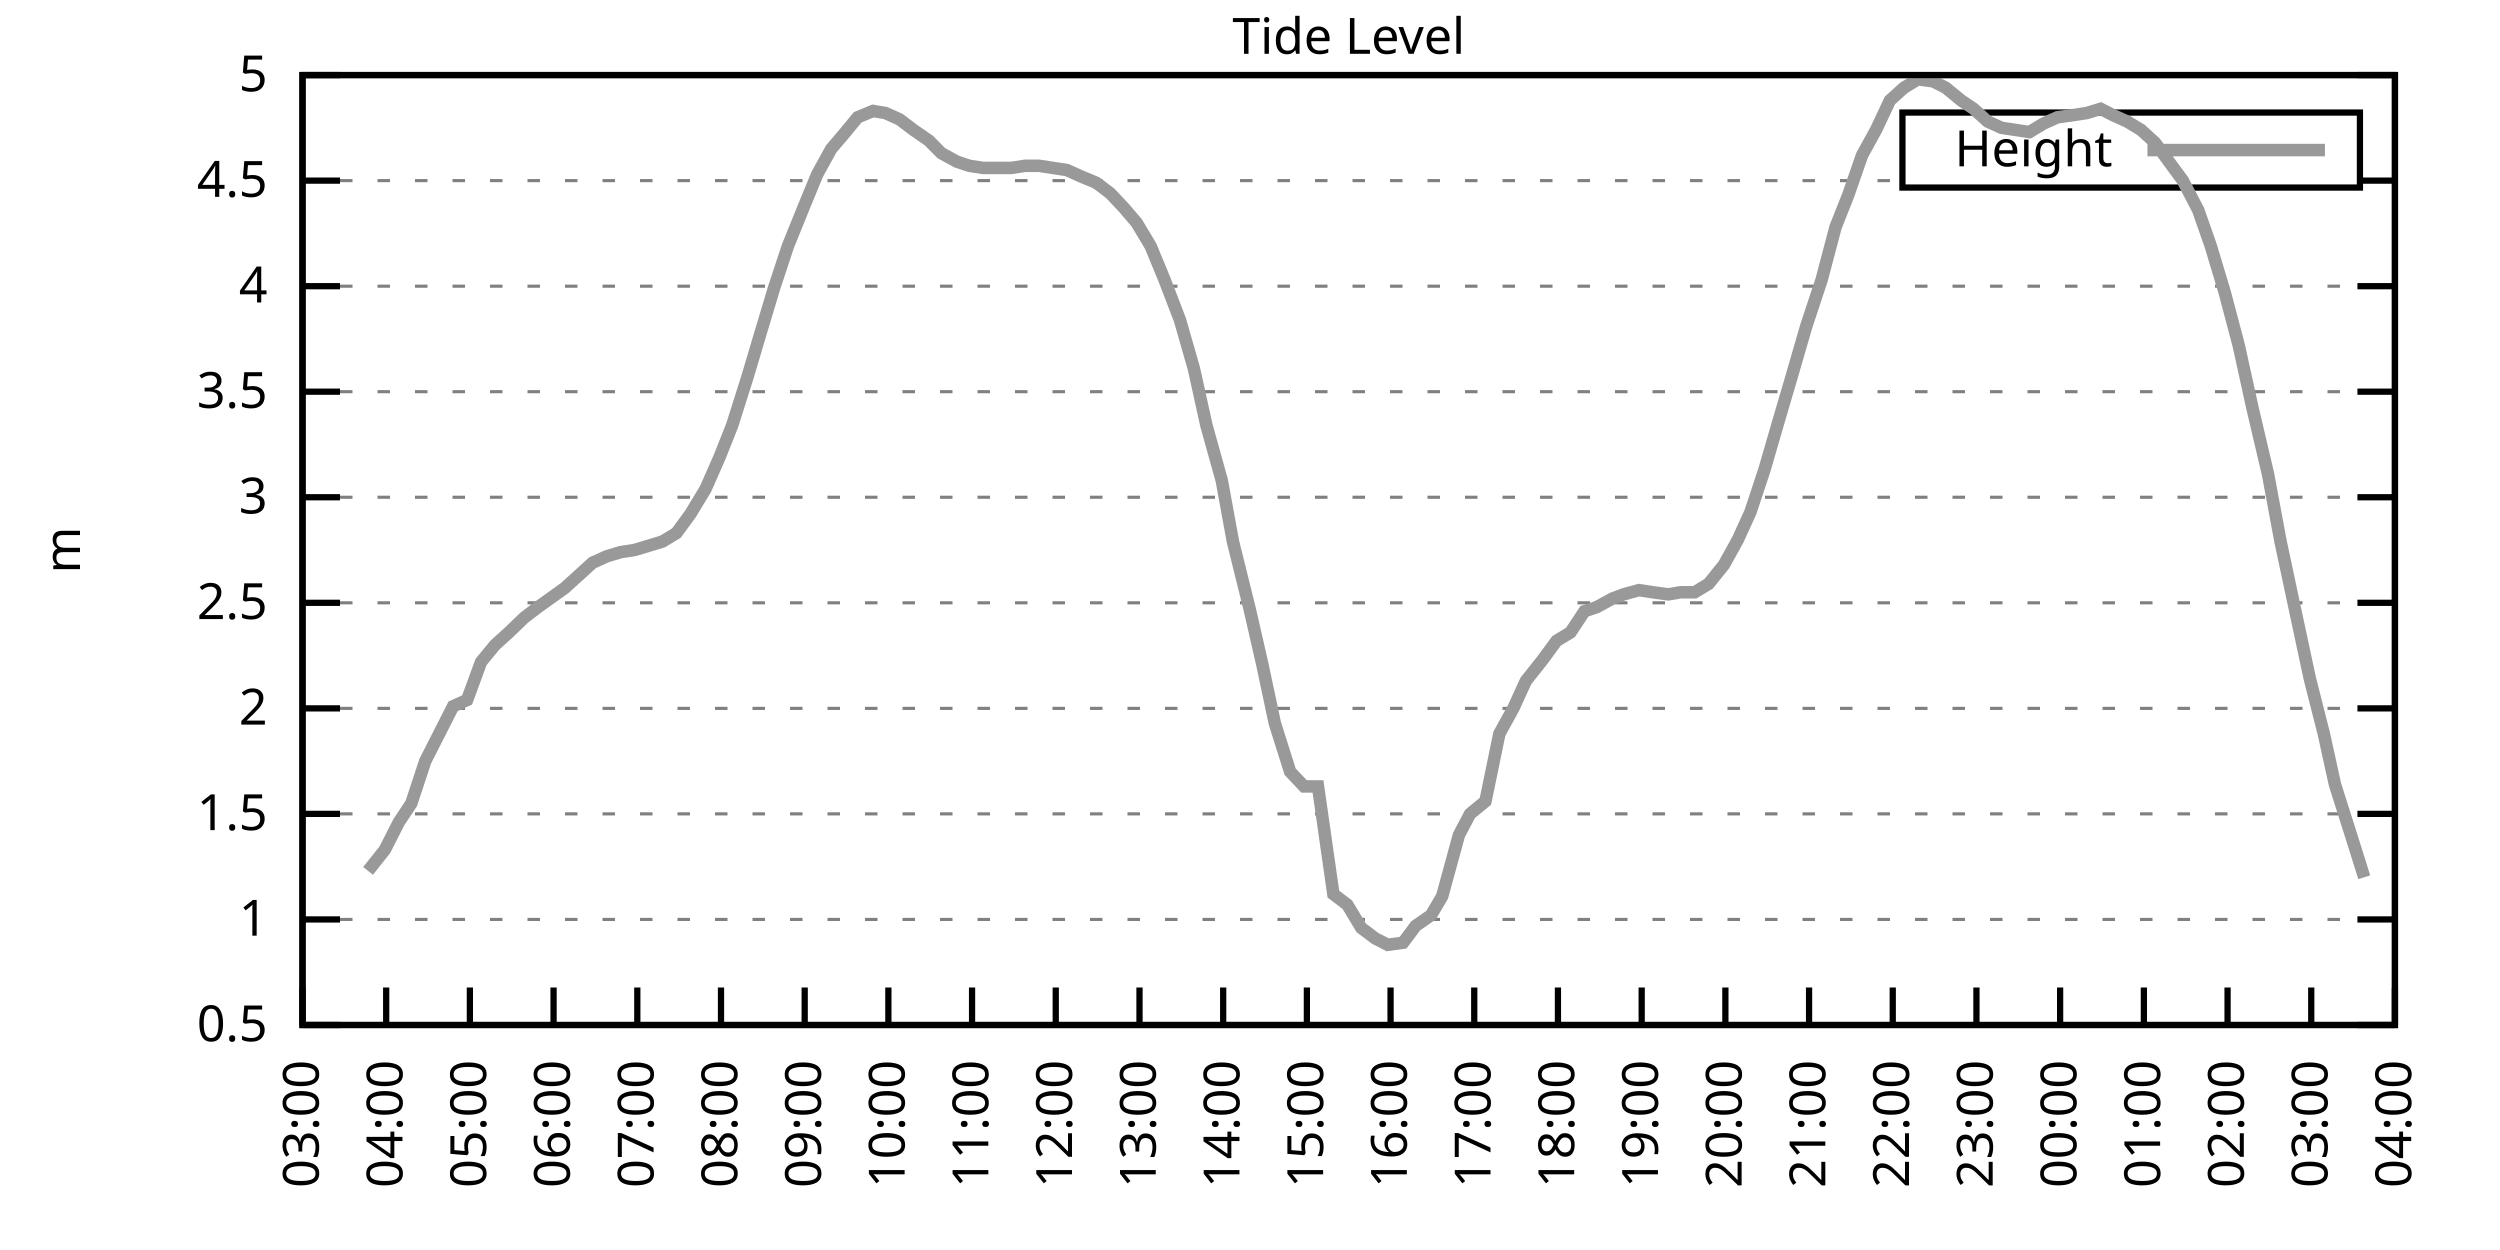
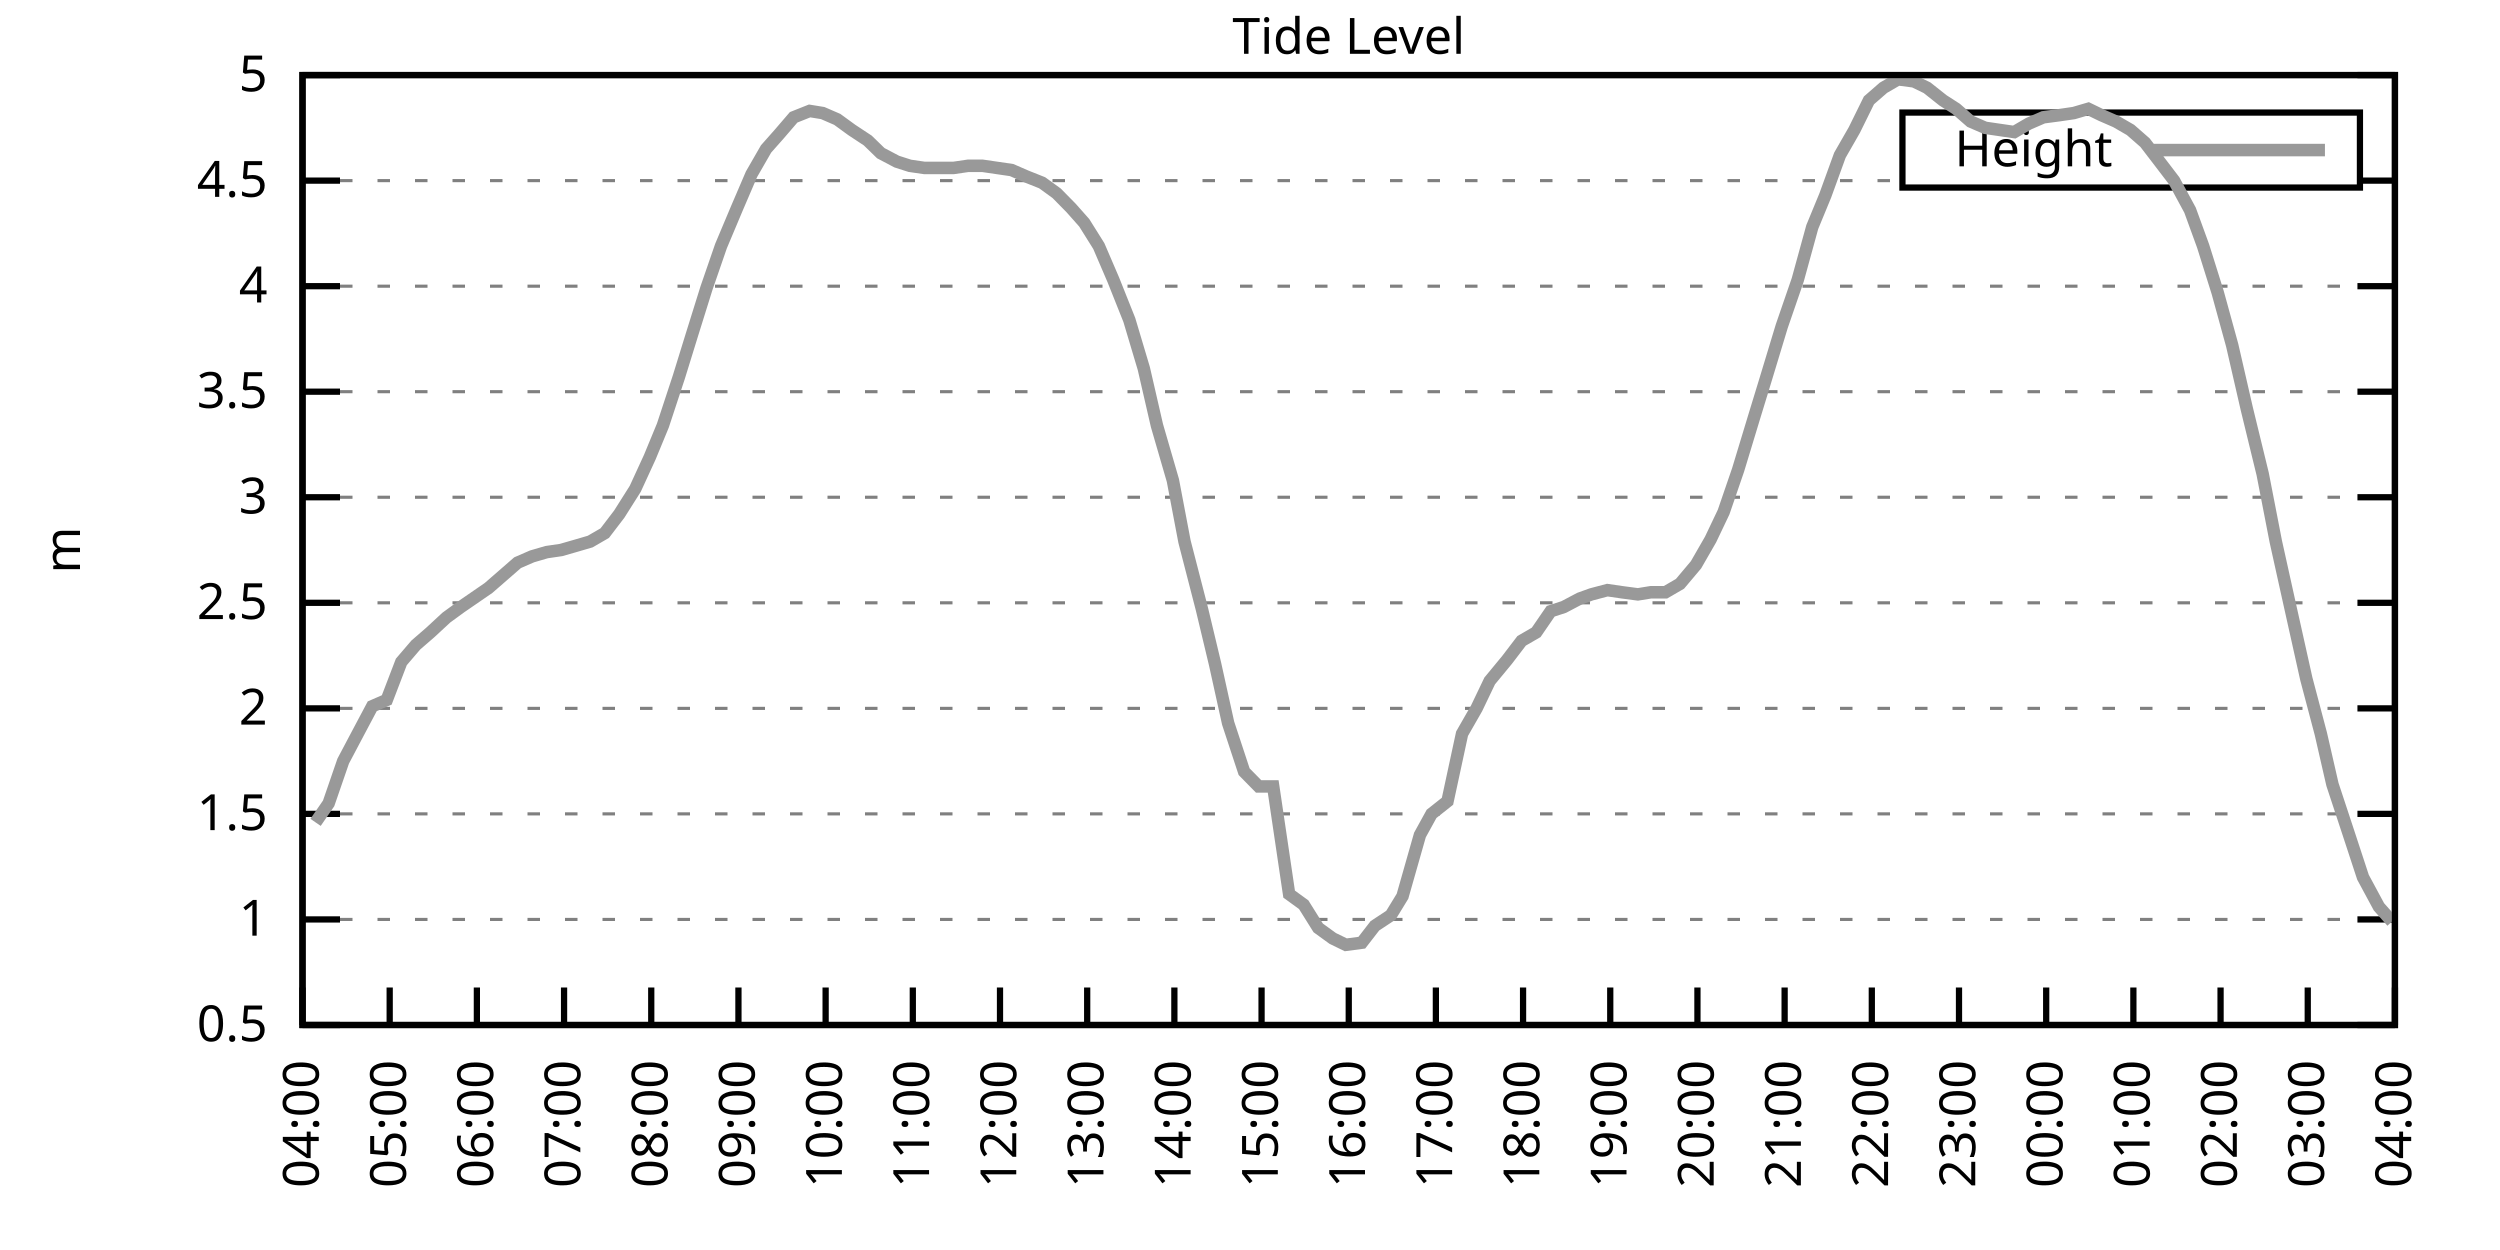
<svg xmlns="http://www.w3.org/2000/svg" xmlns:xlink="http://www.w3.org/1999/xlink" width="400" height="200" viewBox="0 0 400 200">
  <g id="gnuplot_canvas">
    <rect x="0" y="0" width="400" height="200" fill="none" />
    <defs>
      <circle id="gpDot" r="0.5" stroke-width="0.5" stroke="currentColor" />
      <path id="gpPt0" stroke-width="0.333" stroke="currentColor" d="M-1,0 h2 M0,-1 v2" />
      <path id="gpPt1" stroke-width="0.333" stroke="currentColor" d="M-1,-1 L1,1 M1,-1 L-1,1" />
      <path id="gpPt2" stroke-width="0.333" stroke="currentColor" d="M-1,0 L1,0 M0,-1 L0,1 M-1,-1 L1,1 M-1,1 L1,-1" />
      <rect id="gpPt3" stroke-width="0.333" stroke="currentColor" x="-1" y="-1" width="2" height="2" />
      <rect id="gpPt4" stroke-width="0.333" stroke="currentColor" fill="currentColor" x="-1" y="-1" width="2" height="2" />
      <circle id="gpPt5" stroke-width="0.333" stroke="currentColor" cx="0" cy="0" r="1" />
      <use xlink:href="#gpPt5" id="gpPt6" fill="currentColor" stroke="none" />
      <path id="gpPt7" stroke-width="0.333" stroke="currentColor" d="M0,-1.33 L-1.33,0.67 L1.33,0.67 z" />
      <use xlink:href="#gpPt7" id="gpPt8" fill="currentColor" stroke="none" />
      <use xlink:href="#gpPt7" id="gpPt9" stroke="currentColor" transform="rotate(180)" />
      <use xlink:href="#gpPt9" id="gpPt10" fill="currentColor" stroke="none" />
      <use xlink:href="#gpPt3" id="gpPt11" stroke="currentColor" transform="rotate(45)" />
      <use xlink:href="#gpPt11" id="gpPt12" fill="currentColor" stroke="none" />
      <path id="gpPt13" stroke-width="0.333" stroke="currentColor" d="M0,1.330 L1.265,0.411 L0.782,-1.067 L-0.782,-1.076 L-1.265,0.411 z" />
      <use xlink:href="#gpPt13" id="gpPt14" fill="currentColor" stroke="none" />
      <filter id="textbox" filterUnits="objectBoundingBox" x="0" y="0" height="1" width="1">
        <feFlood flood-color="white" flood-opacity="1" result="bgnd" />
        <feComposite in="SourceGraphic" in2="bgnd" operator="atop" />
      </filter>
      <filter id="greybox" filterUnits="objectBoundingBox" x="0" y="0" height="1" width="1">
        <feFlood flood-color="lightgrey" flood-opacity="1" result="grey" />
        <feComposite in="SourceGraphic" in2="grey" operator="atop" />
      </filter>
    </defs>
    <g fill="none" color="white" stroke="currentColor" stroke-width="1.00" stroke-linecap="butt" stroke-linejoin="miter">
</g>
    <g fill="none" color="black" stroke="currentColor" stroke-width="1.00" stroke-linecap="butt" stroke-linejoin="miter">
      <g stroke="none" shape-rendering="crispEdges">
        <polygon fill="rgb(255, 255, 255)" points="48.40,164.00 383.18,164.00 383.18,12.02 48.40,12.02 " />
      </g>
    </g>
    <g fill="none" color="black" stroke="currentColor" stroke-width="1.00" stroke-linecap="butt" stroke-linejoin="miter">
</g>
    <g fill="none" color="black" stroke="black" stroke-width="0.50" stroke-linecap="butt" stroke-linejoin="miter">
</g>
    <g fill="none" color="gray" stroke="currentColor" stroke-width="0.50" stroke-linecap="butt" stroke-linejoin="miter">
      <path stroke="gray" stroke-dasharray="2,4" class="gridline" d="M48.40,164.00 L383.19,164.00  " />
    </g>
    <g fill="none" color="gray" stroke="gray" stroke-width="1.00" stroke-linecap="butt" stroke-linejoin="miter">
</g>
    <g fill="none" color="black" stroke="currentColor" stroke-width="1.00" stroke-linecap="butt" stroke-linejoin="miter">
      <path stroke="black" d="M48.40,164.00 L54.40,164.00 M383.19,164.00 L377.19,164.00  " />
      <g transform="translate(42.80,166.60)" stroke="none" fill="black" font-family="Sans" font-size="8.00" text-anchor="end">
        <text>
          <tspan font-family="Sans"> 0.5</tspan>
        </text>
      </g>
    </g>
    <g fill="none" color="black" stroke="currentColor" stroke-width="1.00" stroke-linecap="butt" stroke-linejoin="miter">
</g>
    <g fill="none" color="black" stroke="black" stroke-width="0.50" stroke-linecap="butt" stroke-linejoin="miter">
</g>
    <g fill="none" color="gray" stroke="currentColor" stroke-width="0.50" stroke-linecap="butt" stroke-linejoin="miter">
      <path stroke="gray" stroke-dasharray="2,4" class="gridline" d="M48.40,147.11 L383.19,147.11  " />
    </g>
    <g fill="none" color="gray" stroke="gray" stroke-width="1.00" stroke-linecap="butt" stroke-linejoin="miter">
</g>
    <g fill="none" color="black" stroke="currentColor" stroke-width="1.00" stroke-linecap="butt" stroke-linejoin="miter">
      <path stroke="black" d="M48.40,147.11 L54.40,147.11 M383.19,147.11 L377.19,147.11  " />
      <g transform="translate(42.80,149.71)" stroke="none" fill="black" font-family="Sans" font-size="8.00" text-anchor="end">
        <text>
          <tspan font-family="Sans"> 1</tspan>
        </text>
      </g>
    </g>
    <g fill="none" color="black" stroke="currentColor" stroke-width="1.00" stroke-linecap="butt" stroke-linejoin="miter">
</g>
    <g fill="none" color="black" stroke="black" stroke-width="0.50" stroke-linecap="butt" stroke-linejoin="miter">
</g>
    <g fill="none" color="gray" stroke="currentColor" stroke-width="0.50" stroke-linecap="butt" stroke-linejoin="miter">
      <path stroke="gray" stroke-dasharray="2,4" class="gridline" d="M48.40,130.22 L383.19,130.22  " />
    </g>
    <g fill="none" color="gray" stroke="gray" stroke-width="1.00" stroke-linecap="butt" stroke-linejoin="miter">
</g>
    <g fill="none" color="black" stroke="currentColor" stroke-width="1.00" stroke-linecap="butt" stroke-linejoin="miter">
      <path stroke="black" d="M48.40,130.22 L54.40,130.22 M383.19,130.22 L377.19,130.22  " />
      <g transform="translate(42.80,132.82)" stroke="none" fill="black" font-family="Sans" font-size="8.00" text-anchor="end">
        <text>
          <tspan font-family="Sans"> 1.5</tspan>
        </text>
      </g>
    </g>
    <g fill="none" color="black" stroke="currentColor" stroke-width="1.00" stroke-linecap="butt" stroke-linejoin="miter">
</g>
    <g fill="none" color="black" stroke="black" stroke-width="0.50" stroke-linecap="butt" stroke-linejoin="miter">
</g>
    <g fill="none" color="gray" stroke="currentColor" stroke-width="0.50" stroke-linecap="butt" stroke-linejoin="miter">
      <path stroke="gray" stroke-dasharray="2,4" class="gridline" d="M48.40,113.34 L383.19,113.34  " />
    </g>
    <g fill="none" color="gray" stroke="gray" stroke-width="1.00" stroke-linecap="butt" stroke-linejoin="miter">
</g>
    <g fill="none" color="black" stroke="currentColor" stroke-width="1.00" stroke-linecap="butt" stroke-linejoin="miter">
      <path stroke="black" d="M48.40,113.34 L54.40,113.34 M383.19,113.34 L377.19,113.34  " />
      <g transform="translate(42.80,115.94)" stroke="none" fill="black" font-family="Sans" font-size="8.00" text-anchor="end">
        <text>
          <tspan font-family="Sans"> 2</tspan>
        </text>
      </g>
    </g>
    <g fill="none" color="black" stroke="currentColor" stroke-width="1.00" stroke-linecap="butt" stroke-linejoin="miter">
</g>
    <g fill="none" color="black" stroke="black" stroke-width="0.50" stroke-linecap="butt" stroke-linejoin="miter">
</g>
    <g fill="none" color="gray" stroke="currentColor" stroke-width="0.50" stroke-linecap="butt" stroke-linejoin="miter">
      <path stroke="gray" stroke-dasharray="2,4" class="gridline" d="M48.40,96.45 L383.19,96.45  " />
    </g>
    <g fill="none" color="gray" stroke="gray" stroke-width="1.00" stroke-linecap="butt" stroke-linejoin="miter">
</g>
    <g fill="none" color="black" stroke="currentColor" stroke-width="1.00" stroke-linecap="butt" stroke-linejoin="miter">
      <path stroke="black" d="M48.40,96.45 L54.40,96.45 M383.19,96.45 L377.19,96.45  " />
      <g transform="translate(42.80,99.05)" stroke="none" fill="black" font-family="Sans" font-size="8.00" text-anchor="end">
        <text>
          <tspan font-family="Sans"> 2.5</tspan>
        </text>
      </g>
    </g>
    <g fill="none" color="black" stroke="currentColor" stroke-width="1.00" stroke-linecap="butt" stroke-linejoin="miter">
</g>
    <g fill="none" color="black" stroke="black" stroke-width="0.50" stroke-linecap="butt" stroke-linejoin="miter">
</g>
    <g fill="none" color="gray" stroke="currentColor" stroke-width="0.50" stroke-linecap="butt" stroke-linejoin="miter">
      <path stroke="gray" stroke-dasharray="2,4" class="gridline" d="M48.40,79.56 L383.19,79.56  " />
    </g>
    <g fill="none" color="gray" stroke="gray" stroke-width="1.00" stroke-linecap="butt" stroke-linejoin="miter">
</g>
    <g fill="none" color="black" stroke="currentColor" stroke-width="1.00" stroke-linecap="butt" stroke-linejoin="miter">
      <path stroke="black" d="M48.40,79.56 L54.40,79.56 M383.19,79.56 L377.19,79.56  " />
      <g transform="translate(42.80,82.16)" stroke="none" fill="black" font-family="Sans" font-size="8.00" text-anchor="end">
        <text>
          <tspan font-family="Sans"> 3</tspan>
        </text>
      </g>
    </g>
    <g fill="none" color="black" stroke="currentColor" stroke-width="1.00" stroke-linecap="butt" stroke-linejoin="miter">
</g>
    <g fill="none" color="black" stroke="black" stroke-width="0.50" stroke-linecap="butt" stroke-linejoin="miter">
</g>
    <g fill="none" color="gray" stroke="currentColor" stroke-width="0.50" stroke-linecap="butt" stroke-linejoin="miter">
      <path stroke="gray" stroke-dasharray="2,4" class="gridline" d="M48.40,62.67 L383.19,62.67  " />
    </g>
    <g fill="none" color="gray" stroke="gray" stroke-width="1.00" stroke-linecap="butt" stroke-linejoin="miter">
</g>
    <g fill="none" color="black" stroke="currentColor" stroke-width="1.00" stroke-linecap="butt" stroke-linejoin="miter">
      <path stroke="black" d="M48.40,62.67 L54.40,62.67 M383.19,62.67 L377.19,62.67  " />
      <g transform="translate(42.80,65.27)" stroke="none" fill="black" font-family="Sans" font-size="8.00" text-anchor="end">
        <text>
          <tspan font-family="Sans"> 3.5</tspan>
        </text>
      </g>
    </g>
    <g fill="none" color="black" stroke="currentColor" stroke-width="1.00" stroke-linecap="butt" stroke-linejoin="miter">
</g>
    <g fill="none" color="black" stroke="black" stroke-width="0.50" stroke-linecap="butt" stroke-linejoin="miter">
</g>
    <g fill="none" color="gray" stroke="currentColor" stroke-width="0.50" stroke-linecap="butt" stroke-linejoin="miter">
      <path stroke="gray" stroke-dasharray="2,4" class="gridline" d="M48.40,45.79 L383.19,45.79  " />
    </g>
    <g fill="none" color="gray" stroke="gray" stroke-width="1.00" stroke-linecap="butt" stroke-linejoin="miter">
</g>
    <g fill="none" color="black" stroke="currentColor" stroke-width="1.00" stroke-linecap="butt" stroke-linejoin="miter">
      <path stroke="black" d="M48.40,45.79 L54.40,45.79 M383.19,45.79 L377.19,45.79  " />
      <g transform="translate(42.80,48.39)" stroke="none" fill="black" font-family="Sans" font-size="8.00" text-anchor="end">
        <text>
          <tspan font-family="Sans"> 4</tspan>
        </text>
      </g>
    </g>
    <g fill="none" color="black" stroke="currentColor" stroke-width="1.00" stroke-linecap="butt" stroke-linejoin="miter">
</g>
    <g fill="none" color="black" stroke="black" stroke-width="0.50" stroke-linecap="butt" stroke-linejoin="miter">
</g>
    <g fill="none" color="gray" stroke="currentColor" stroke-width="0.50" stroke-linecap="butt" stroke-linejoin="miter">
      <path stroke="gray" stroke-dasharray="2,4" class="gridline" d="M48.40,28.90 L304.39,28.90 M377.59,28.90 L383.19,28.90  " />
    </g>
    <g fill="none" color="gray" stroke="gray" stroke-width="1.00" stroke-linecap="butt" stroke-linejoin="miter">
</g>
    <g fill="none" color="black" stroke="currentColor" stroke-width="1.00" stroke-linecap="butt" stroke-linejoin="miter">
      <path stroke="black" d="M48.40,28.90 L54.40,28.90 M383.19,28.90 L377.19,28.90  " />
      <g transform="translate(42.80,31.50)" stroke="none" fill="black" font-family="Sans" font-size="8.00" text-anchor="end">
        <text>
          <tspan font-family="Sans"> 4.5</tspan>
        </text>
      </g>
    </g>
    <g fill="none" color="black" stroke="currentColor" stroke-width="1.00" stroke-linecap="butt" stroke-linejoin="miter">
</g>
    <g fill="none" color="black" stroke="black" stroke-width="0.50" stroke-linecap="butt" stroke-linejoin="miter">
</g>
    <g fill="none" color="gray" stroke="currentColor" stroke-width="0.50" stroke-linecap="butt" stroke-linejoin="miter">
      <path stroke="gray" stroke-dasharray="2,4" class="gridline" d="M48.40,12.01 L383.19,12.01  " />
    </g>
    <g fill="none" color="gray" stroke="gray" stroke-width="1.00" stroke-linecap="butt" stroke-linejoin="miter">
</g>
    <g fill="none" color="black" stroke="currentColor" stroke-width="1.00" stroke-linecap="butt" stroke-linejoin="miter">
      <path stroke="black" d="M48.40,12.01 L54.40,12.01 M383.19,12.01 L377.19,12.01  " />
      <g transform="translate(42.80,14.61)" stroke="none" fill="black" font-family="Sans" font-size="8.00" text-anchor="end">
        <text>
          <tspan font-family="Sans"> 5</tspan>
        </text>
      </g>
    </g>
    <g fill="none" color="black" stroke="currentColor" stroke-width="1.00" stroke-linecap="butt" stroke-linejoin="miter">
      <path stroke="black" d="M48.40,164.00 L48.40,158.00  " />
      <g transform="translate(51.00,169.60) rotate(270.00)" stroke="none" fill="black" font-family="Sans" font-size="8.00" text-anchor="end">
        <text>
-           <tspan font-family="Sans">03:00</tspan>
-         </text>
-       </g>
-     </g>
-     <g fill="none" color="black" stroke="currentColor" stroke-width="1.00" stroke-linecap="butt" stroke-linejoin="miter">
-       <path stroke="black" d="M61.79,164.00 L61.79,158.00  " />
-       <g transform="translate(64.39,169.60) rotate(270.00)" stroke="none" fill="black" font-family="Sans" font-size="8.00" text-anchor="end">
-         <text>
          <tspan font-family="Sans">04:00</tspan>
        </text>
      </g>
    </g>
    <g fill="none" color="black" stroke="currentColor" stroke-width="1.00" stroke-linecap="butt" stroke-linejoin="miter">
-       <path stroke="black" d="M75.18,164.00 L75.18,158.00  " />
-       <g transform="translate(77.78,169.60) rotate(270.00)" stroke="none" fill="black" font-family="Sans" font-size="8.00" text-anchor="end">
+       <path stroke="black" d="M62.35,164.00 L62.35,158.00  " />
+       <g transform="translate(64.95,169.60) rotate(270.00)" stroke="none" fill="black" font-family="Sans" font-size="8.00" text-anchor="end">
        <text>
          <tspan font-family="Sans">05:00</tspan>
        </text>
      </g>
    </g>
    <g fill="none" color="black" stroke="currentColor" stroke-width="1.00" stroke-linecap="butt" stroke-linejoin="miter">
-       <path stroke="black" d="M88.57,164.00 L88.57,158.00  " />
-       <g transform="translate(91.17,169.60) rotate(270.00)" stroke="none" fill="black" font-family="Sans" font-size="8.00" text-anchor="end">
+       <path stroke="black" d="M76.30,164.00 L76.30,158.00  " />
+       <g transform="translate(78.90,169.60) rotate(270.00)" stroke="none" fill="black" font-family="Sans" font-size="8.00" text-anchor="end">
        <text>
          <tspan font-family="Sans">06:00</tspan>
        </text>
      </g>
    </g>
    <g fill="none" color="black" stroke="currentColor" stroke-width="1.00" stroke-linecap="butt" stroke-linejoin="miter">
-       <path stroke="black" d="M101.97,164.00 L101.97,158.00  " />
-       <g transform="translate(104.57,169.60) rotate(270.00)" stroke="none" fill="black" font-family="Sans" font-size="8.00" text-anchor="end">
+       <path stroke="black" d="M90.25,164.00 L90.25,158.00  " />
+       <g transform="translate(92.85,169.60) rotate(270.00)" stroke="none" fill="black" font-family="Sans" font-size="8.00" text-anchor="end">
        <text>
          <tspan font-family="Sans">07:00</tspan>
        </text>
      </g>
    </g>
    <g fill="none" color="black" stroke="currentColor" stroke-width="1.00" stroke-linecap="butt" stroke-linejoin="miter">
-       <path stroke="black" d="M115.36,164.00 L115.36,158.00  " />
-       <g transform="translate(117.96,169.60) rotate(270.00)" stroke="none" fill="black" font-family="Sans" font-size="8.00" text-anchor="end">
+       <path stroke="black" d="M104.20,164.00 L104.20,158.00  " />
+       <g transform="translate(106.80,169.60) rotate(270.00)" stroke="none" fill="black" font-family="Sans" font-size="8.00" text-anchor="end">
        <text>
          <tspan font-family="Sans">08:00</tspan>
        </text>
      </g>
    </g>
    <g fill="none" color="black" stroke="currentColor" stroke-width="1.00" stroke-linecap="butt" stroke-linejoin="miter">
-       <path stroke="black" d="M128.75,164.00 L128.75,158.00  " />
-       <g transform="translate(131.35,169.60) rotate(270.00)" stroke="none" fill="black" font-family="Sans" font-size="8.00" text-anchor="end">
+       <path stroke="black" d="M118.15,164.00 L118.15,158.00  " />
+       <g transform="translate(120.75,169.60) rotate(270.00)" stroke="none" fill="black" font-family="Sans" font-size="8.00" text-anchor="end">
        <text>
          <tspan font-family="Sans">09:00</tspan>
        </text>
      </g>
    </g>
    <g fill="none" color="black" stroke="currentColor" stroke-width="1.00" stroke-linecap="butt" stroke-linejoin="miter">
-       <path stroke="black" d="M142.14,164.00 L142.14,158.00  " />
-       <g transform="translate(144.74,169.60) rotate(270.00)" stroke="none" fill="black" font-family="Sans" font-size="8.00" text-anchor="end">
+       <path stroke="black" d="M132.10,164.00 L132.10,158.00  " />
+       <g transform="translate(134.70,169.60) rotate(270.00)" stroke="none" fill="black" font-family="Sans" font-size="8.00" text-anchor="end">
        <text>
          <tspan font-family="Sans">10:00</tspan>
        </text>
      </g>
    </g>
    <g fill="none" color="black" stroke="currentColor" stroke-width="1.00" stroke-linecap="butt" stroke-linejoin="miter">
-       <path stroke="black" d="M155.53,164.00 L155.53,158.00  " />
-       <g transform="translate(158.13,169.60) rotate(270.00)" stroke="none" fill="black" font-family="Sans" font-size="8.00" text-anchor="end">
+       <path stroke="black" d="M146.05,164.00 L146.05,158.00  " />
+       <g transform="translate(148.65,169.60) rotate(270.00)" stroke="none" fill="black" font-family="Sans" font-size="8.00" text-anchor="end">
        <text>
          <tspan font-family="Sans">11:00</tspan>
        </text>
      </g>
    </g>
    <g fill="none" color="black" stroke="currentColor" stroke-width="1.00" stroke-linecap="butt" stroke-linejoin="miter">
-       <path stroke="black" d="M168.92,164.00 L168.92,158.00  " />
-       <g transform="translate(171.52,169.60) rotate(270.00)" stroke="none" fill="black" font-family="Sans" font-size="8.00" text-anchor="end">
+       <path stroke="black" d="M160.00,164.00 L160.00,158.00  " />
+       <g transform="translate(162.60,169.60) rotate(270.00)" stroke="none" fill="black" font-family="Sans" font-size="8.00" text-anchor="end">
        <text>
          <tspan font-family="Sans">12:00</tspan>
        </text>
      </g>
    </g>
    <g fill="none" color="black" stroke="currentColor" stroke-width="1.00" stroke-linecap="butt" stroke-linejoin="miter">
-       <path stroke="black" d="M182.32,164.00 L182.32,158.00  " />
-       <g transform="translate(184.92,169.60) rotate(270.00)" stroke="none" fill="black" font-family="Sans" font-size="8.00" text-anchor="end">
+       <path stroke="black" d="M173.95,164.00 L173.95,158.00  " />
+       <g transform="translate(176.55,169.60) rotate(270.00)" stroke="none" fill="black" font-family="Sans" font-size="8.00" text-anchor="end">
        <text>
          <tspan font-family="Sans">13:00</tspan>
        </text>
      </g>
    </g>
    <g fill="none" color="black" stroke="currentColor" stroke-width="1.00" stroke-linecap="butt" stroke-linejoin="miter">
-       <path stroke="black" d="M195.71,164.00 L195.71,158.00  " />
-       <g transform="translate(198.31,169.60) rotate(270.00)" stroke="none" fill="black" font-family="Sans" font-size="8.00" text-anchor="end">
+       <path stroke="black" d="M187.90,164.00 L187.90,158.00  " />
+       <g transform="translate(190.50,169.60) rotate(270.00)" stroke="none" fill="black" font-family="Sans" font-size="8.00" text-anchor="end">
        <text>
          <tspan font-family="Sans">14:00</tspan>
        </text>
      </g>
    </g>
    <g fill="none" color="black" stroke="currentColor" stroke-width="1.00" stroke-linecap="butt" stroke-linejoin="miter">
-       <path stroke="black" d="M209.10,164.00 L209.10,158.00  " />
-       <g transform="translate(211.70,169.60) rotate(270.00)" stroke="none" fill="black" font-family="Sans" font-size="8.00" text-anchor="end">
+       <path stroke="black" d="M201.85,164.00 L201.85,158.00  " />
+       <g transform="translate(204.45,169.60) rotate(270.00)" stroke="none" fill="black" font-family="Sans" font-size="8.00" text-anchor="end">
        <text>
          <tspan font-family="Sans">15:00</tspan>
        </text>
      </g>
    </g>
    <g fill="none" color="black" stroke="currentColor" stroke-width="1.00" stroke-linecap="butt" stroke-linejoin="miter">
-       <path stroke="black" d="M222.49,164.00 L222.49,158.00  " />
-       <g transform="translate(225.09,169.60) rotate(270.00)" stroke="none" fill="black" font-family="Sans" font-size="8.00" text-anchor="end">
+       <path stroke="black" d="M215.80,164.00 L215.80,158.00  " />
+       <g transform="translate(218.40,169.60) rotate(270.00)" stroke="none" fill="black" font-family="Sans" font-size="8.00" text-anchor="end">
        <text>
          <tspan font-family="Sans">16:00</tspan>
        </text>
      </g>
    </g>
    <g fill="none" color="black" stroke="currentColor" stroke-width="1.00" stroke-linecap="butt" stroke-linejoin="miter">
-       <path stroke="black" d="M235.88,164.00 L235.88,158.00  " />
-       <g transform="translate(238.48,169.60) rotate(270.00)" stroke="none" fill="black" font-family="Sans" font-size="8.00" text-anchor="end">
+       <path stroke="black" d="M229.74,164.00 L229.74,158.00  " />
+       <g transform="translate(232.34,169.60) rotate(270.00)" stroke="none" fill="black" font-family="Sans" font-size="8.00" text-anchor="end">
        <text>
          <tspan font-family="Sans">17:00</tspan>
        </text>
      </g>
    </g>
    <g fill="none" color="black" stroke="currentColor" stroke-width="1.00" stroke-linecap="butt" stroke-linejoin="miter">
-       <path stroke="black" d="M249.27,164.00 L249.27,158.00  " />
-       <g transform="translate(251.87,169.60) rotate(270.00)" stroke="none" fill="black" font-family="Sans" font-size="8.00" text-anchor="end">
+       <path stroke="black" d="M243.69,164.00 L243.69,158.00  " />
+       <g transform="translate(246.29,169.60) rotate(270.00)" stroke="none" fill="black" font-family="Sans" font-size="8.00" text-anchor="end">
        <text>
          <tspan font-family="Sans">18:00</tspan>
        </text>
      </g>
    </g>
    <g fill="none" color="black" stroke="currentColor" stroke-width="1.00" stroke-linecap="butt" stroke-linejoin="miter">
-       <path stroke="black" d="M262.67,164.00 L262.67,158.00  " />
-       <g transform="translate(265.27,169.60) rotate(270.00)" stroke="none" fill="black" font-family="Sans" font-size="8.00" text-anchor="end">
+       <path stroke="black" d="M257.64,164.00 L257.64,158.00  " />
+       <g transform="translate(260.24,169.60) rotate(270.00)" stroke="none" fill="black" font-family="Sans" font-size="8.00" text-anchor="end">
        <text>
          <tspan font-family="Sans">19:00</tspan>
        </text>
      </g>
    </g>
    <g fill="none" color="black" stroke="currentColor" stroke-width="1.00" stroke-linecap="butt" stroke-linejoin="miter">
-       <path stroke="black" d="M276.06,164.00 L276.06,158.00  " />
-       <g transform="translate(278.66,169.60) rotate(270.00)" stroke="none" fill="black" font-family="Sans" font-size="8.00" text-anchor="end">
+       <path stroke="black" d="M271.59,164.00 L271.59,158.00  " />
+       <g transform="translate(274.19,169.60) rotate(270.00)" stroke="none" fill="black" font-family="Sans" font-size="8.00" text-anchor="end">
        <text>
          <tspan font-family="Sans">20:00</tspan>
        </text>
      </g>
    </g>
    <g fill="none" color="black" stroke="currentColor" stroke-width="1.00" stroke-linecap="butt" stroke-linejoin="miter">
-       <path stroke="black" d="M289.45,164.00 L289.45,158.00  " />
-       <g transform="translate(292.05,169.60) rotate(270.00)" stroke="none" fill="black" font-family="Sans" font-size="8.00" text-anchor="end">
+       <path stroke="black" d="M285.54,164.00 L285.54,158.00  " />
+       <g transform="translate(288.14,169.60) rotate(270.00)" stroke="none" fill="black" font-family="Sans" font-size="8.00" text-anchor="end">
        <text>
          <tspan font-family="Sans">21:00</tspan>
        </text>
      </g>
    </g>
    <g fill="none" color="black" stroke="currentColor" stroke-width="1.00" stroke-linecap="butt" stroke-linejoin="miter">
-       <path stroke="black" d="M302.84,164.00 L302.84,158.00  " />
-       <g transform="translate(305.44,169.60) rotate(270.00)" stroke="none" fill="black" font-family="Sans" font-size="8.00" text-anchor="end">
+       <path stroke="black" d="M299.49,164.00 L299.49,158.00  " />
+       <g transform="translate(302.09,169.60) rotate(270.00)" stroke="none" fill="black" font-family="Sans" font-size="8.00" text-anchor="end">
        <text>
          <tspan font-family="Sans">22:00</tspan>
        </text>
      </g>
    </g>
    <g fill="none" color="black" stroke="currentColor" stroke-width="1.00" stroke-linecap="butt" stroke-linejoin="miter">
-       <path stroke="black" d="M316.23,164.00 L316.23,158.00  " />
-       <g transform="translate(318.83,169.60) rotate(270.00)" stroke="none" fill="black" font-family="Sans" font-size="8.00" text-anchor="end">
+       <path stroke="black" d="M313.44,164.00 L313.44,158.00  " />
+       <g transform="translate(316.04,169.60) rotate(270.00)" stroke="none" fill="black" font-family="Sans" font-size="8.00" text-anchor="end">
        <text>
          <tspan font-family="Sans">23:00</tspan>
        </text>
      </g>
    </g>
    <g fill="none" color="black" stroke="currentColor" stroke-width="1.00" stroke-linecap="butt" stroke-linejoin="miter">
-       <path stroke="black" d="M329.62,164.00 L329.62,158.00  " />
-       <g transform="translate(332.22,169.60) rotate(270.00)" stroke="none" fill="black" font-family="Sans" font-size="8.00" text-anchor="end">
+       <path stroke="black" d="M327.39,164.00 L327.39,158.00  " />
+       <g transform="translate(329.99,169.60) rotate(270.00)" stroke="none" fill="black" font-family="Sans" font-size="8.00" text-anchor="end">
        <text>
          <tspan font-family="Sans">00:00</tspan>
        </text>
      </g>
    </g>
    <g fill="none" color="black" stroke="currentColor" stroke-width="1.00" stroke-linecap="butt" stroke-linejoin="miter">
-       <path stroke="black" d="M343.02,164.00 L343.02,158.00  " />
-       <g transform="translate(345.62,169.60) rotate(270.00)" stroke="none" fill="black" font-family="Sans" font-size="8.00" text-anchor="end">
+       <path stroke="black" d="M341.34,164.00 L341.34,158.00  " />
+       <g transform="translate(343.94,169.60) rotate(270.00)" stroke="none" fill="black" font-family="Sans" font-size="8.00" text-anchor="end">
        <text>
          <tspan font-family="Sans">01:00</tspan>
        </text>
      </g>
    </g>
    <g fill="none" color="black" stroke="currentColor" stroke-width="1.00" stroke-linecap="butt" stroke-linejoin="miter">
-       <path stroke="black" d="M356.41,164.00 L356.41,158.00  " />
-       <g transform="translate(359.01,169.60) rotate(270.00)" stroke="none" fill="black" font-family="Sans" font-size="8.00" text-anchor="end">
+       <path stroke="black" d="M355.29,164.00 L355.29,158.00  " />
+       <g transform="translate(357.89,169.60) rotate(270.00)" stroke="none" fill="black" font-family="Sans" font-size="8.00" text-anchor="end">
        <text>
          <tspan font-family="Sans">02:00</tspan>
        </text>
      </g>
    </g>
    <g fill="none" color="black" stroke="currentColor" stroke-width="1.00" stroke-linecap="butt" stroke-linejoin="miter">
-       <path stroke="black" d="M369.80,164.00 L369.80,158.00  " />
-       <g transform="translate(372.40,169.60) rotate(270.00)" stroke="none" fill="black" font-family="Sans" font-size="8.00" text-anchor="end">
+       <path stroke="black" d="M369.24,164.00 L369.24,158.00  " />
+       <g transform="translate(371.84,169.60) rotate(270.00)" stroke="none" fill="black" font-family="Sans" font-size="8.00" text-anchor="end">
        <text>
          <tspan font-family="Sans">03:00</tspan>
        </text>
      </g>
    </g>
    <g fill="none" color="black" stroke="currentColor" stroke-width="1.00" stroke-linecap="butt" stroke-linejoin="miter">
      <path stroke="black" d="M383.19,164.00 L383.19,158.00  " />
      <g transform="translate(385.79,169.60) rotate(270.00)" stroke="none" fill="black" font-family="Sans" font-size="8.00" text-anchor="end">
        <text>
          <tspan font-family="Sans">04:00</tspan>
        </text>
      </g>
    </g>
    <g fill="none" color="black" stroke="currentColor" stroke-width="1.00" stroke-linecap="butt" stroke-linejoin="miter">
</g>
    <g fill="none" color="black" stroke="currentColor" stroke-width="1.00" stroke-linecap="butt" stroke-linejoin="miter">
      <path stroke="black" d="M48.40,12.01 L48.40,164.00 L383.19,164.00 L383.19,12.01 L48.40,12.01 Z  " />
    </g>
    <g fill="none" color="black" stroke="currentColor" stroke-width="1.00" stroke-linecap="butt" stroke-linejoin="miter">
</g>
    <g fill="none" color="black" stroke="currentColor" stroke-width="1.00" stroke-linecap="butt" stroke-linejoin="miter">
      <path stroke="black" d="M304.39,30.01 L304.39,18.01 L377.59,18.01 L377.59,30.01 L304.39,30.01 Z  " />
    </g>
    <g id="Tide_level_plot_1">
      <g fill="none" color="white" stroke="black" stroke-width="2.00" stroke-linecap="butt" stroke-linejoin="miter">
</g>
      <g fill="none" color="black" stroke="currentColor" stroke-width="2.00" stroke-linecap="butt" stroke-linejoin="miter">
        <g transform="translate(337.99,26.61)" stroke="none" fill="black" font-family="Sans" font-size="8.00" text-anchor="end">
          <text>
            <tspan font-family="Sans">Height</tspan>
          </text>
        </g>
      </g>
      <g fill="none" color="black" stroke="currentColor" stroke-width="2.00" stroke-linecap="butt" stroke-linejoin="miter">
-         <path stroke="rgb(153, 153, 153)" d="M343.59,24.01 L371.99,24.01 M58.89,139.34 L61.57,135.97 L63.80,131.58 L65.81,128.54 L68.04,121.78 L70.27,117.39   L72.50,113.00 L74.74,111.99 L76.97,105.91 L79.20,103.20 L81.43,101.18 L83.89,98.81 L86.12,97.12 L90.36,94.08   L92.59,92.06 L94.82,90.03 L97.06,89.02 L99.29,88.34 L101.52,88.00 L103.75,87.33 L105.98,86.65 L108.22,85.30   L110.45,82.26 L112.90,78.21 L115.13,73.14 L117.14,68.08 L119.60,60.31 L121.61,53.55 L123.84,46.12 L126.07,39.37   L128.53,33.29 L130.76,27.88 L132.99,23.83 L135.00,21.47 L137.23,18.77 L139.69,17.75 L141.69,18.09 L143.93,19.10   L146.16,20.79 L148.61,22.48 L150.62,24.51 L153.08,25.86 L155.09,26.53 L157.32,26.87 L159.55,26.87 L161.78,26.87   L164.01,26.53 L166.25,26.53 L168.48,26.87 L170.71,27.21 L172.94,28.22 L175.40,29.24 L177.63,30.92 L179.86,33.29   L181.87,35.65 L184.10,39.37 L186.33,44.77 L188.79,51.19 L191.02,58.96 L193.03,68.08 L195.48,76.86 L197.27,86.65   L199.95,97.46 L201.96,106.24 L203.97,115.70 L206.42,123.47 L208.65,125.83 L210.88,125.83 L213.34,143.06 L215.57,144.75   L217.80,148.46 L220.04,150.15 L222.04,151.17 L224.50,150.83 L226.51,148.13 L228.96,146.44 L230.75,143.40 L233.43,133.60   L235.21,130.22 L237.67,128.20 L239.90,117.39 L242.13,113.34 L244.14,108.95 L246.82,105.57 L249.05,102.53 L251.28,101.18   L253.51,97.80 L255.52,97.12 L257.98,95.77 L259.76,95.10 L262.22,94.42 L264.45,94.76 L266.91,95.10 L268.92,94.76   L271.15,94.76 L273.38,93.41 L275.83,90.37 L278.07,86.32 L280.07,81.93 L282.31,75.17 L284.76,66.73 L286.55,60.65   L289.00,52.20 L291.46,44.77 L293.69,36.33 L295.70,31.26 L297.93,24.84 L300.16,20.79 L302.39,16.06 L304.63,14.04   L306.86,12.69 L309.31,13.02 L311.32,14.04 L313.78,16.06 L315.79,17.41 L318.02,19.44 L320.25,20.45 L322.48,20.79   L324.71,21.13 L326.95,19.78 L329.18,18.77 L331.63,18.43 L333.86,18.09 L336.10,17.41 L338.10,18.43 L340.34,19.44   L342.57,20.79 L344.80,22.82 L347.03,25.86 L349.26,28.90 L351.72,33.63 L353.73,39.37 L355.96,46.80 L358.19,55.24   L360.42,65.38 L362.88,75.85 L364.89,86.65 L367.12,97.12 L369.58,108.61 L371.81,117.39 L373.59,125.50 L376.05,133.26   L378.28,140.36  " />
+         <path stroke="rgb(153, 153, 153)" d="M343.59,24.01 L371.99,24.01 M50.49,131.58 L52.58,128.54 L54.91,121.78 L57.23,117.39 L59.56,113.00 L61.88,111.99   L64.21,105.91 L66.53,103.20 L68.86,101.18 L71.42,98.81 L73.74,97.12 L78.16,94.08 L80.48,92.06 L82.81,90.03   L85.13,89.02 L87.46,88.34 L89.78,88.00 L92.11,87.33 L94.43,86.65 L96.76,85.30 L99.08,82.26 L101.64,78.21   L103.97,73.14 L106.06,68.08 L108.62,60.31 L110.71,53.55 L113.03,46.12 L115.36,39.37 L117.92,33.29 L120.24,27.88   L122.57,23.83 L124.66,21.47 L126.98,18.77 L129.54,17.75 L131.63,18.09 L133.96,19.10 L136.28,20.79 L138.84,22.48   L140.93,24.51 L143.49,25.86 L145.58,26.53 L147.91,26.87 L150.23,26.87 L152.56,26.87 L154.88,26.53 L157.21,26.53   L159.53,26.87 L161.86,27.21 L164.18,28.22 L166.74,29.24 L169.06,30.92 L171.39,33.29 L173.48,35.65 L175.81,39.37   L178.13,44.77 L180.69,51.19 L183.01,58.96 L185.11,68.08 L187.66,76.86 L189.52,86.65 L192.31,97.46 L194.41,106.24   L196.50,115.70 L199.06,123.47 L201.38,125.83 L203.71,125.83 L206.26,143.06 L208.59,144.75 L210.91,148.46 L213.24,150.15   L215.33,151.17 L217.89,150.83 L219.98,148.13 L222.54,146.44 L224.40,143.40 L227.19,133.60 L229.05,130.22 L231.60,128.20   L233.93,117.39 L236.25,113.34 L238.35,108.95 L241.14,105.57 L243.46,102.53 L245.79,101.18 L248.11,97.80 L250.20,97.12   L252.76,95.77 L254.62,95.10 L257.18,94.42 L259.50,94.76 L262.06,95.10 L264.15,94.76 L266.48,94.76 L268.80,93.41   L271.36,90.37 L273.69,86.32 L275.78,81.93 L278.10,75.17 L280.66,66.73 L282.52,60.65 L285.08,52.20 L287.64,44.77   L289.96,36.33 L292.05,31.26 L294.38,24.84 L296.70,20.79 L299.03,16.06 L301.35,14.04 L303.68,12.69 L306.23,13.02   L308.33,14.04 L310.88,16.06 L312.98,17.41 L315.30,19.44 L317.63,20.45 L319.95,20.79 L322.28,21.13 L324.60,19.78   L326.93,18.77 L329.48,18.43 L331.81,18.09 L334.13,17.41 L336.23,18.43 L338.55,19.44 L340.88,20.79 L343.20,22.82   L345.53,25.86 L347.85,28.90 L350.41,33.63 L352.50,39.37 L354.83,46.80 L357.15,55.24 L359.48,65.38 L362.03,75.85   L364.13,86.65 L366.45,97.12 L369.01,108.61 L371.33,117.39 L373.19,125.50 L375.75,133.26 L378.08,140.36 L380.63,145.09   L382.73,147.45  " />
      </g>
    </g>
    <g fill="none" color="black" stroke="currentColor" stroke-width="2.00" stroke-linecap="butt" stroke-linejoin="miter">
</g>
    <g fill="none" color="black" stroke="black" stroke-width="1.00" stroke-linecap="butt" stroke-linejoin="miter">
</g>
    <g fill="none" color="black" stroke="currentColor" stroke-width="1.00" stroke-linecap="butt" stroke-linejoin="miter">
      <path stroke="black" d="M48.40,12.01 L48.40,164.00 L383.19,164.00 L383.19,12.01 L48.40,12.01 Z  " />
      <g transform="translate(12.80,88.01) rotate(270.00)" stroke="none" fill="black" font-family="Sans" font-size="8.00" text-anchor="middle">
        <text>
          <tspan font-family="Sans">m</tspan>
        </text>
      </g>
    </g>
    <g fill="none" color="black" stroke="currentColor" stroke-width="1.00" stroke-linecap="butt" stroke-linejoin="miter">
</g>
    <g fill="none" color="black" stroke="currentColor" stroke-width="1.00" stroke-linecap="butt" stroke-linejoin="miter">
      <g transform="translate(215.79,8.61)" stroke="none" fill="black" font-family="Sans" font-size="8.00" text-anchor="middle">
        <text>
          <tspan font-family="Sans">Tide Level</tspan>
        </text>
      </g>
    </g>
    <g fill="none" color="black" stroke="currentColor" stroke-width="1.00" stroke-linecap="butt" stroke-linejoin="miter">
</g>
  </g>
</svg>
